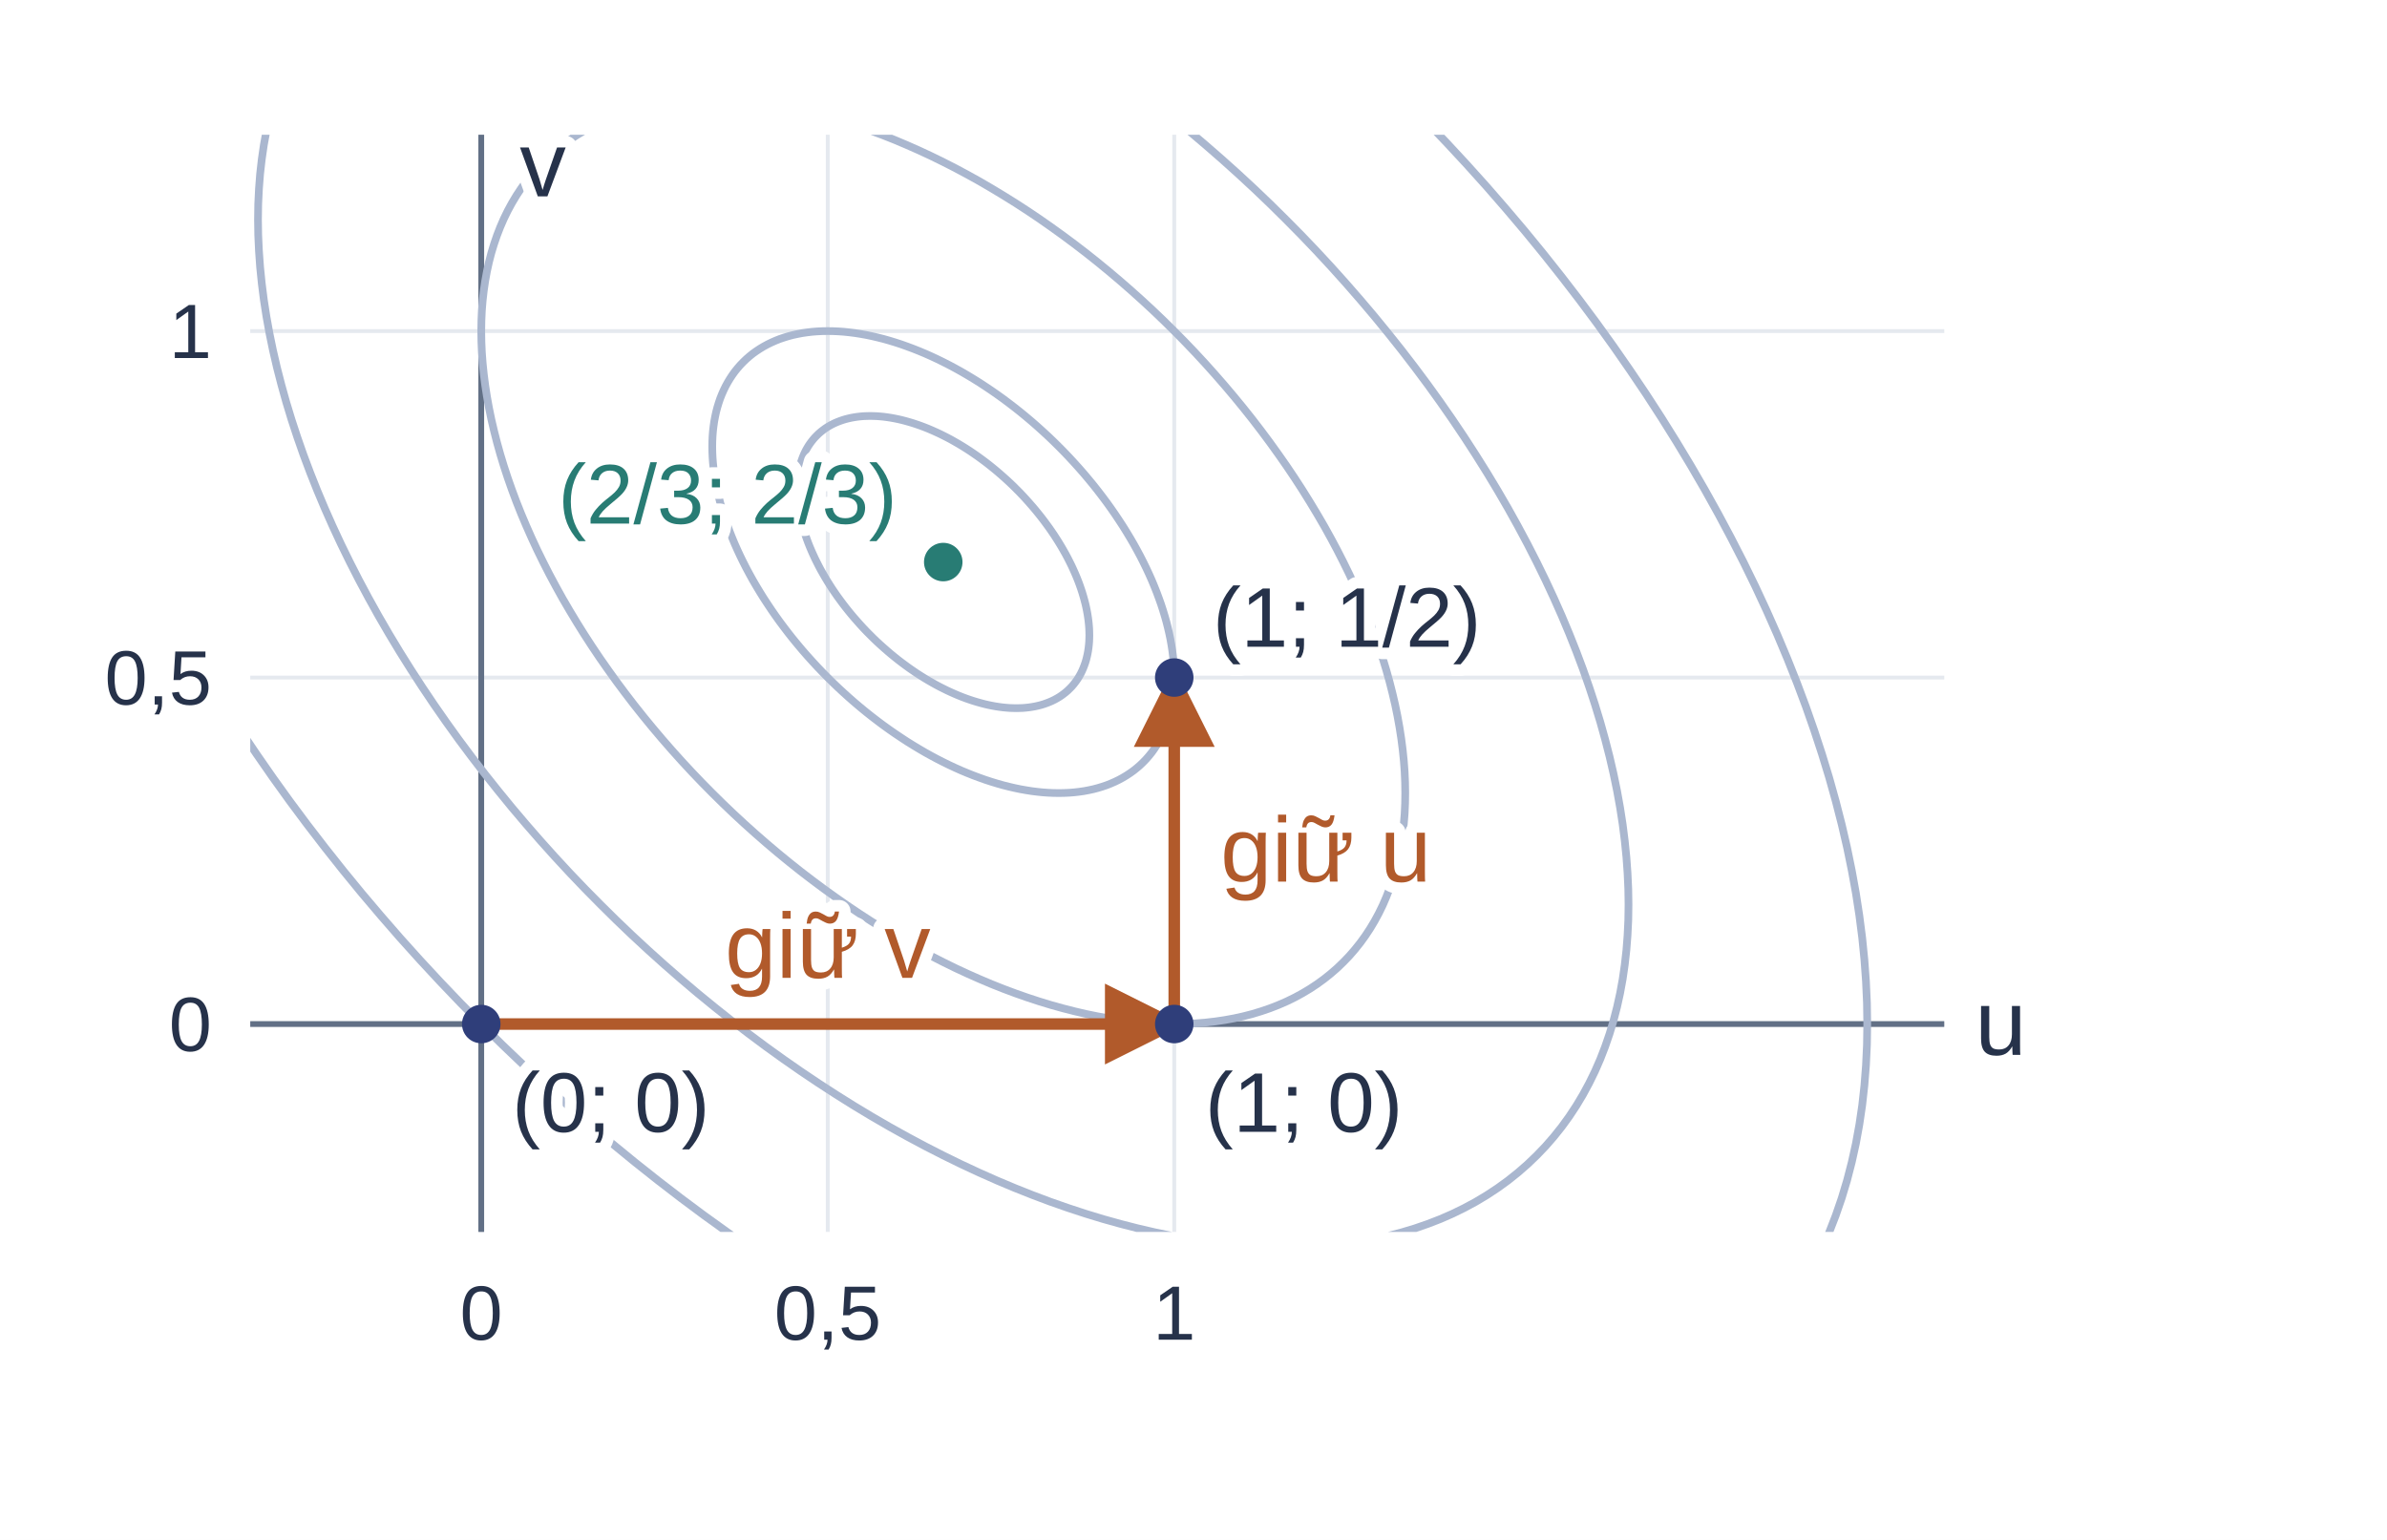
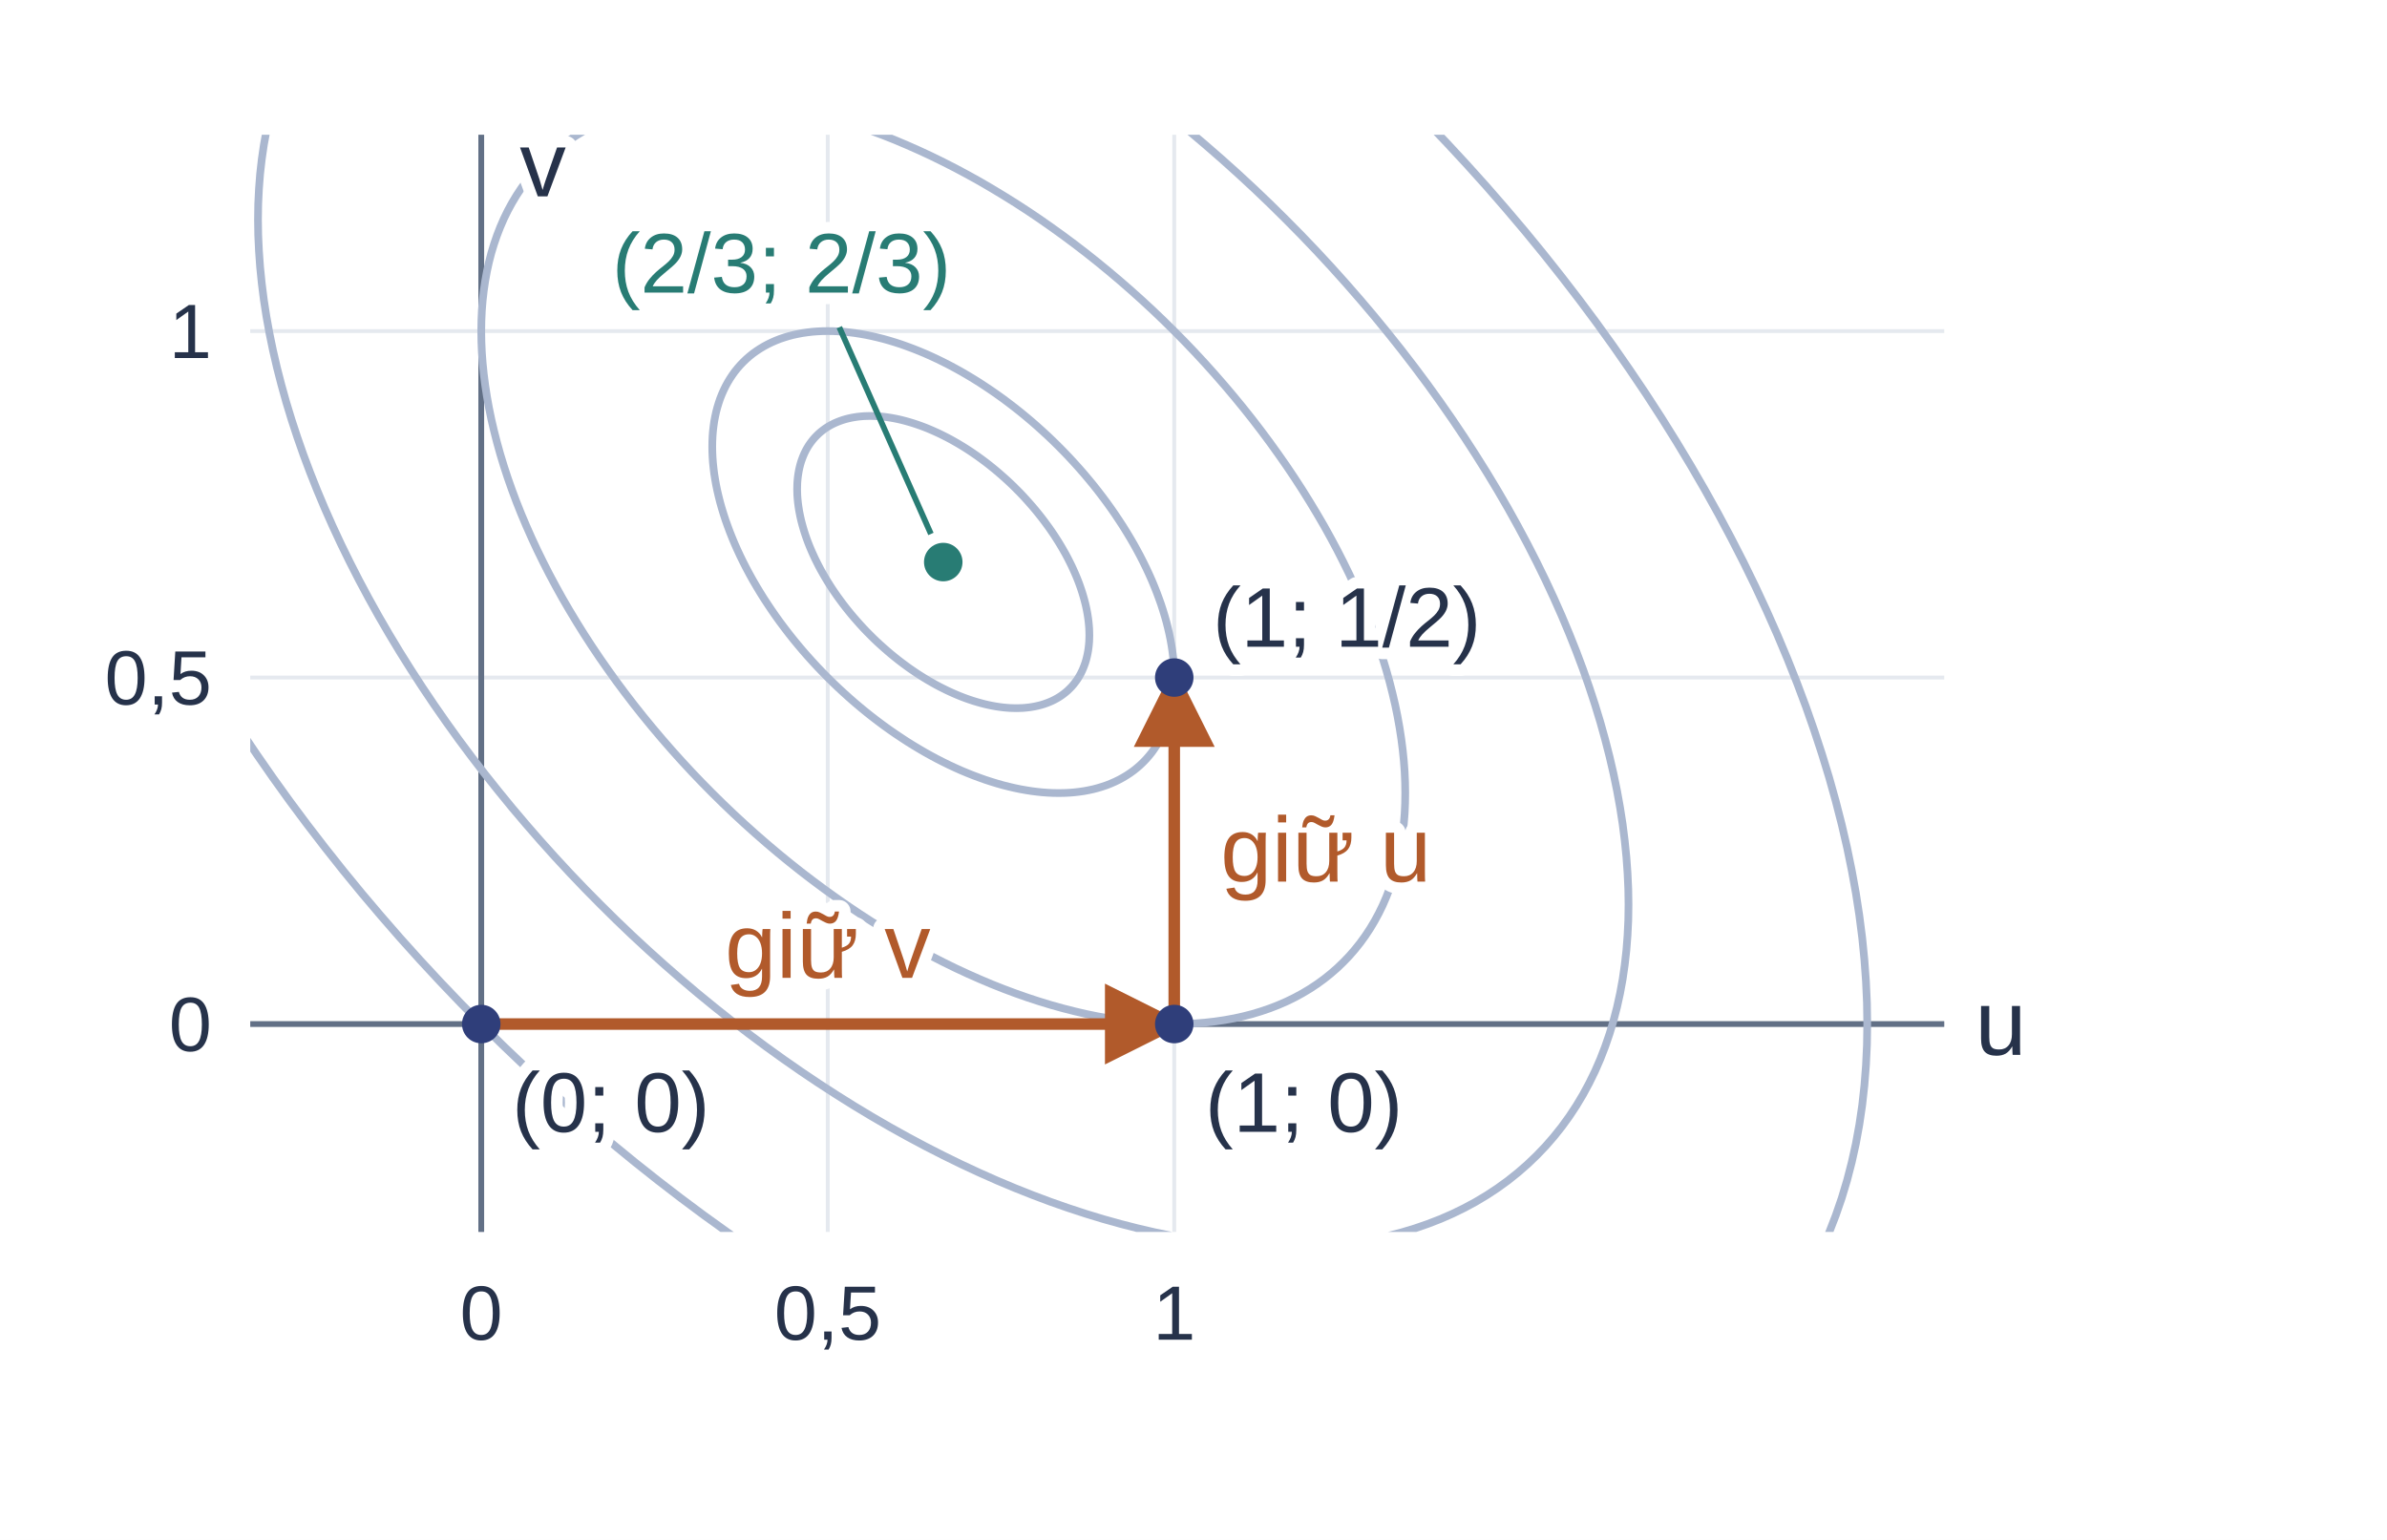
<svg xmlns="http://www.w3.org/2000/svg" width="620" height="400" viewBox="0 0 620 400" role="img" aria-labelledby="title desc">
  <defs>
    <marker id="arr" markerWidth="7" markerHeight="7" refX="6" refY="3.5" orient="auto-start-reverse">
      <path d="M0,0 L7,3.5 L0,7 Z" fill="context-stroke" />
    </marker>
    <clipPath id="plot-region">
      <rect x="65" y="35" width="440" height="285" />
    </clipPath>
  </defs>
  <rect width="100%" height="100%" fill="#ffffff" />
  <g font-family="Arial, sans-serif">
    <line x1="125.00" y1="35" x2="125.00" y2="320" stroke="#e5e9ef" stroke-width="1" />
    <text x="125.00" y="348" font-size="20" fill="#26324a" text-anchor="middle">0</text>
    <line x1="215.00" y1="35" x2="215.00" y2="320" stroke="#e5e9ef" stroke-width="1" />
    <text x="215.00" y="348" font-size="20" fill="#26324a" text-anchor="middle">0,5</text>
    <line x1="305.00" y1="35" x2="305.00" y2="320" stroke="#e5e9ef" stroke-width="1" />
    <text x="305.00" y="348" font-size="20" fill="#26324a" text-anchor="middle">1</text>
    <line x1="65" y1="266.00" x2="505" y2="266.00" stroke="#e5e9ef" stroke-width="1" />
    <text x="55" y="273.00" font-size="20" fill="#26324a" text-anchor="end">0</text>
    <line x1="65" y1="176.00" x2="505" y2="176.00" stroke="#e5e9ef" stroke-width="1" />
    <text x="55" y="183.00" font-size="20" fill="#26324a" text-anchor="end">0,5</text>
    <line x1="65" y1="86.00" x2="505" y2="86.00" stroke="#e5e9ef" stroke-width="1" />
    <text x="55" y="93.00" font-size="20" fill="#26324a" text-anchor="end">1</text>
    <line x1="65" y1="266.00" x2="505" y2="266.00" stroke="#627086" stroke-width="1.5" />
    <line x1="125.00" y1="320" x2="125.00" y2="35" stroke="#627086" stroke-width="1.5" />
    <polyline clip-path="url(#plot-region)" points="263.97,127.03 263.11,126.17 262.23,125.33 261.34,124.51 260.43,123.70 259.52,122.90 258.60,122.12 257.67,121.36 256.73,120.61 255.78,119.88 254.82,119.17 253.86,118.47 252.89,117.80 251.92,117.14 250.94,116.51 249.95,115.89 248.97,115.30 247.98,114.73 246.99,114.17 245.99,113.64 245.00,113.14 244.01,112.65 243.01,112.19 242.02,111.75 241.03,111.33 240.05,110.94 239.06,110.57 238.08,110.23 237.11,109.91 236.14,109.62 235.18,109.35 234.22,109.10 233.27,108.88 232.33,108.69 231.40,108.52 230.48,108.38 229.57,108.26 228.66,108.17 227.77,108.10 226.89,108.07 226.03,108.05 225.17,108.07 224.33,108.10 223.51,108.17 222.70,108.26 221.90,108.38 221.12,108.52 220.36,108.69 219.61,108.88 218.88,109.10 218.17,109.35 217.47,109.62 216.80,109.91 216.14,110.23 215.51,110.57 214.89,110.94 214.30,111.33 213.73,111.75 213.17,112.19 212.64,112.65 212.14,113.14 211.65,113.64 211.19,114.17 210.75,114.73 210.33,115.30 209.94,115.89 209.57,116.51 209.23,117.14 208.91,117.80 208.62,118.47 208.35,119.17 208.10,119.88 207.88,120.61 207.69,121.36 207.52,122.12 207.38,122.90 207.26,123.70 207.17,124.51 207.10,125.33 207.07,126.17 207.05,127.03 207.07,127.89 207.10,128.77 207.17,129.66 207.26,130.57 207.38,131.48 207.52,132.40 207.69,133.33 207.88,134.27 208.10,135.22 208.35,136.18 208.62,137.14 208.91,138.11 209.23,139.08 209.57,140.06 209.94,141.05 210.33,142.03 210.75,143.02 211.19,144.01 211.65,145.01 212.14,146.00 212.64,146.99 213.17,147.99 213.73,148.98 214.30,149.97 214.89,150.95 215.51,151.94 216.14,152.92 216.80,153.89 217.47,154.86 218.17,155.82 218.88,156.78 219.61,157.73 220.36,158.67 221.12,159.60 221.90,160.52 222.70,161.43 223.51,162.34 224.33,163.23 225.17,164.11 226.03,164.97 226.89,165.83 227.77,166.67 228.66,167.49 229.57,168.30 230.48,169.10 231.40,169.88 232.33,170.64 233.27,171.39 234.22,172.12 235.18,172.83 236.14,173.53 237.11,174.20 238.08,174.86 239.06,175.49 240.05,176.11 241.03,176.70 242.02,177.27 243.01,177.83 244.01,178.36 245.00,178.86 245.99,179.35 246.99,179.81 247.98,180.25 248.97,180.67 249.95,181.06 250.94,181.43 251.92,181.77 252.89,182.09 253.86,182.38 254.82,182.65 255.78,182.90 256.73,183.12 257.67,183.31 258.60,183.48 259.52,183.62 260.43,183.74 261.34,183.83 262.23,183.90 263.11,183.93 263.97,183.95 264.83,183.93 265.67,183.90 266.49,183.83 267.30,183.74 268.10,183.62 268.88,183.48 269.64,183.31 270.39,183.12 271.12,182.90 271.83,182.65 272.53,182.38 273.20,182.09 273.86,181.77 274.49,181.43 275.11,181.06 275.70,180.67 276.27,180.25 276.83,179.81 277.36,179.35 277.86,178.86 278.35,178.36 278.81,177.83 279.25,177.27 279.67,176.70 280.06,176.11 280.43,175.49 280.77,174.86 281.09,174.20 281.38,173.53 281.65,172.83 281.90,172.12 282.12,171.39 282.31,170.64 282.48,169.88 282.62,169.10 282.74,168.30 282.83,167.49 282.90,166.67 282.93,165.83 282.95,164.97 282.93,164.11 282.90,163.23 282.83,162.34 282.74,161.43 282.62,160.52 282.48,159.60 282.31,158.67 282.12,157.73 281.90,156.78 281.65,155.82 281.38,154.86 281.09,153.89 280.77,152.92 280.43,151.94 280.06,150.95 279.67,149.97 279.25,148.98 278.81,147.99 278.35,146.99 277.86,146.00 277.36,145.01 276.83,144.01 276.27,143.02 275.70,142.03 275.11,141.05 274.49,140.06 273.86,139.08 273.20,138.11 272.53,137.14 271.83,136.18 271.12,135.22 270.39,134.27 269.64,133.33 268.88,132.40 268.10,131.48 267.30,130.57 266.49,129.66 265.67,128.77 264.83,127.89 263.97,127.03" fill="none" stroke="#aab7cf" stroke-width="2" />
    <polyline clip-path="url(#plot-region)" points="275.00,116.00 273.63,114.65 272.24,113.32 270.83,112.02 269.40,110.73 267.96,109.47 266.50,108.24 265.03,107.03 263.54,105.85 262.04,104.70 260.53,103.57 259.01,102.48 257.47,101.41 255.93,100.38 254.39,99.37 252.83,98.40 251.27,97.46 249.71,96.55 248.14,95.68 246.57,94.84 245.00,94.04 243.43,93.27 241.86,92.54 240.29,91.84 238.73,91.19 237.17,90.57 235.61,89.99 234.07,89.44 232.53,88.94 230.99,88.47 229.47,88.04 227.96,87.66 226.46,87.31 224.97,87.00 223.50,86.74 222.04,86.51 220.60,86.33 219.17,86.18 217.76,86.08 216.37,86.02 215.00,86.00 213.65,86.02 212.32,86.08 211.02,86.18 209.73,86.33 208.47,86.51 207.24,86.74 206.03,87.00 204.85,87.31 203.70,87.66 202.57,88.04 201.48,88.47 200.41,88.94 199.38,89.44 198.37,89.99 197.40,90.57 196.46,91.19 195.55,91.84 194.68,92.54 193.84,93.27 193.04,94.04 192.27,94.84 191.54,95.68 190.84,96.55 190.19,97.46 189.57,98.40 188.99,99.37 188.44,100.38 187.94,101.41 187.47,102.48 187.04,103.57 186.66,104.70 186.31,105.85 186.00,107.03 185.74,108.24 185.51,109.47 185.33,110.73 185.18,112.02 185.08,113.32 185.02,114.65 185.00,116.00 185.02,117.37 185.08,118.76 185.18,120.17 185.33,121.60 185.51,123.04 185.74,124.50 186.00,125.97 186.31,127.46 186.66,128.96 187.04,130.47 187.47,131.99 187.94,133.53 188.44,135.07 188.99,136.61 189.57,138.17 190.19,139.73 190.84,141.29 191.54,142.86 192.27,144.43 193.04,146.00 193.84,147.57 194.68,149.14 195.55,150.71 196.46,152.27 197.40,153.83 198.37,155.39 199.38,156.93 200.41,158.47 201.48,160.01 202.57,161.53 203.70,163.04 204.85,164.54 206.03,166.03 207.24,167.50 208.47,168.96 209.73,170.40 211.02,171.83 212.32,173.24 213.65,174.63 215.00,176.00 216.37,177.35 217.76,178.68 219.17,179.98 220.60,181.27 222.04,182.53 223.50,183.76 224.97,184.97 226.46,186.15 227.96,187.30 229.47,188.43 230.99,189.52 232.53,190.59 234.07,191.62 235.61,192.63 237.17,193.60 238.73,194.54 240.29,195.45 241.86,196.32 243.43,197.16 245.00,197.96 246.57,198.73 248.14,199.46 249.71,200.16 251.27,200.81 252.83,201.43 254.39,202.01 255.93,202.56 257.47,203.06 259.01,203.53 260.53,203.96 262.04,204.34 263.54,204.69 265.03,205.00 266.50,205.26 267.96,205.49 269.40,205.67 270.83,205.82 272.24,205.92 273.63,205.98 275.00,206.00 276.35,205.98 277.68,205.92 278.98,205.82 280.27,205.67 281.53,205.49 282.76,205.26 283.97,205.00 285.15,204.69 286.30,204.34 287.43,203.96 288.52,203.53 289.59,203.06 290.62,202.56 291.63,202.01 292.60,201.43 293.54,200.81 294.45,200.16 295.32,199.46 296.16,198.73 296.96,197.96 297.73,197.16 298.46,196.32 299.16,195.45 299.81,194.54 300.43,193.60 301.01,192.63 301.56,191.62 302.06,190.59 302.53,189.52 302.96,188.43 303.34,187.30 303.69,186.15 304.00,184.97 304.26,183.76 304.49,182.53 304.67,181.27 304.82,179.98 304.92,178.68 304.98,177.35 305.00,176.00 304.98,174.63 304.92,173.24 304.82,171.83 304.67,170.40 304.49,168.96 304.26,167.50 304.00,166.03 303.69,164.54 303.34,163.04 302.96,161.53 302.53,160.01 302.06,158.47 301.56,156.93 301.01,155.39 300.43,153.83 299.81,152.27 299.16,150.71 298.46,149.14 297.73,147.57 296.96,146.00 296.16,144.43 295.32,142.86 294.45,141.29 293.54,139.73 292.60,138.17 291.63,136.61 290.62,135.07 289.59,133.53 288.52,131.99 287.43,130.47 286.30,128.96 285.15,127.46 283.97,125.97 282.76,124.50 281.53,123.04 280.27,121.60 278.98,120.17 277.68,118.76 276.35,117.37 275.00,116.00" fill="none" stroke="#aab7cf" stroke-width="2" />
    <polyline clip-path="url(#plot-region)" points="305.00,86.00 302.26,83.30 299.48,80.64 296.66,78.03 293.81,75.47 290.92,72.95 288.00,70.48 285.06,68.07 282.08,65.70 279.08,63.40 276.06,61.15 273.01,58.96 269.95,56.82 266.87,54.75 263.77,52.74 260.66,50.80 257.54,48.92 254.42,47.10 251.28,45.36 248.14,43.68 245.00,42.08 241.86,40.54 238.72,39.08 235.58,37.69 232.46,36.37 229.34,35.13 226.23,33.97 223.13,32.88 220.05,31.87 216.99,30.94 213.94,30.09 210.92,29.32 207.92,28.62 204.94,28.01 202.00,27.48 199.08,27.03 196.19,26.66 193.34,26.37 190.52,26.16 187.74,26.04 185.00,26.00 182.30,26.04 179.64,26.16 177.03,26.37 174.47,26.66 171.95,27.03 169.48,27.48 167.07,28.01 164.70,28.62 162.40,29.32 160.15,30.09 157.96,30.94 155.82,31.87 153.75,32.88 151.74,33.97 149.80,35.13 147.92,36.37 146.10,37.69 144.36,39.08 142.68,40.54 141.08,42.08 139.54,43.68 138.08,45.36 136.69,47.10 135.37,48.92 134.13,50.80 132.97,52.74 131.88,54.75 130.87,56.82 129.94,58.96 129.09,61.15 128.32,63.40 127.62,65.70 127.01,68.07 126.48,70.48 126.03,72.95 125.66,75.47 125.37,78.03 125.16,80.64 125.04,83.30 125.00,86.00 125.04,88.74 125.16,91.52 125.37,94.34 125.66,97.19 126.03,100.08 126.48,103.00 127.01,105.94 127.62,108.92 128.32,111.92 129.09,114.94 129.94,117.99 130.87,121.05 131.88,124.13 132.97,127.23 134.13,130.34 135.37,133.46 136.69,136.58 138.08,139.72 139.54,142.86 141.08,146.00 142.68,149.14 144.36,152.28 146.10,155.42 147.92,158.54 149.80,161.66 151.74,164.77 153.75,167.87 155.82,170.95 157.96,174.01 160.15,177.06 162.40,180.08 164.70,183.08 167.07,186.06 169.48,189.00 171.95,191.92 174.47,194.81 177.03,197.66 179.64,200.48 182.30,203.26 185.00,206.00 187.74,208.70 190.52,211.36 193.34,213.97 196.19,216.53 199.08,219.05 202.00,221.52 204.94,223.93 207.92,226.30 210.92,228.60 213.94,230.85 216.99,233.04 220.05,235.18 223.13,237.25 226.23,239.26 229.34,241.20 232.46,243.08 235.58,244.90 238.72,246.64 241.86,248.32 245.00,249.92 248.14,251.46 251.28,252.92 254.42,254.31 257.54,255.63 260.66,256.87 263.77,258.03 266.87,259.12 269.95,260.13 273.01,261.06 276.06,261.91 279.08,262.68 282.08,263.38 285.06,263.99 288.00,264.52 290.92,264.97 293.81,265.34 296.66,265.63 299.48,265.84 302.26,265.96 305.00,266.00 307.70,265.96 310.36,265.84 312.97,265.63 315.53,265.34 318.05,264.97 320.52,264.52 322.93,263.99 325.30,263.38 327.60,262.68 329.85,261.91 332.04,261.06 334.18,260.13 336.25,259.12 338.26,258.03 340.20,256.87 342.08,255.63 343.90,254.31 345.64,252.92 347.32,251.46 348.92,249.92 350.46,248.32 351.92,246.64 353.31,244.90 354.63,243.08 355.87,241.20 357.03,239.26 358.12,237.25 359.13,235.18 360.06,233.04 360.91,230.85 361.68,228.60 362.38,226.30 362.99,223.93 363.52,221.52 363.97,219.05 364.34,216.53 364.63,213.97 364.84,211.36 364.96,208.70 365.00,206.00 364.96,203.26 364.84,200.48 364.63,197.66 364.34,194.81 363.97,191.92 363.52,189.00 362.99,186.06 362.38,183.08 361.68,180.08 360.91,177.06 360.06,174.01 359.13,170.95 358.12,167.87 357.03,164.77 355.87,161.66 354.63,158.54 353.31,155.42 351.92,152.28 350.46,149.14 348.92,146.00 347.32,142.86 345.64,139.72 343.90,136.58 342.08,133.46 340.20,130.34 338.26,127.23 336.25,124.13 334.18,121.05 332.04,117.99 329.85,114.94 327.60,111.92 325.30,108.92 322.93,105.94 320.52,103.00 318.05,100.08 315.53,97.19 312.97,94.34 310.36,91.52 307.70,88.74 305.00,86.00" fill="none" stroke="#aab7cf" stroke-width="2" />
    <polyline clip-path="url(#plot-region)" points="333.99,57.01 329.93,53.00 325.81,49.06 321.63,45.19 317.39,41.38 313.11,37.65 308.79,33.99 304.41,30.41 300.00,26.90 295.55,23.48 291.07,20.14 286.55,16.89 282.01,13.73 277.44,10.66 272.84,7.68 268.23,4.79 263.60,2.00 258.96,-0.69 254.32,-3.27 249.66,-5.76 245.00,-8.14 240.34,-10.42 235.68,-12.59 231.04,-14.65 226.40,-16.60 221.77,-18.44 217.16,-20.17 212.56,-21.78 207.99,-23.28 203.45,-24.66 198.93,-25.92 194.45,-27.07 190.00,-28.10 185.59,-29.01 181.21,-29.80 176.89,-30.47 172.61,-31.01 168.37,-31.44 164.19,-31.74 160.07,-31.93 156.01,-31.99 152.00,-31.93 148.06,-31.74 144.19,-31.44 140.38,-31.01 136.65,-30.47 132.99,-29.80 129.41,-29.01 125.90,-28.10 122.48,-27.07 119.14,-25.92 115.89,-24.66 112.73,-23.28 109.66,-21.78 106.68,-20.17 103.79,-18.44 101.00,-16.60 98.31,-14.65 95.73,-12.59 93.24,-10.42 90.86,-8.14 88.58,-5.76 86.41,-3.27 84.35,-0.69 82.40,2.00 80.56,4.79 78.83,7.68 77.22,10.66 75.72,13.73 74.34,16.89 73.08,20.14 71.93,23.48 70.90,26.90 69.99,30.41 69.20,33.99 68.53,37.65 67.99,41.38 67.56,45.19 67.26,49.06 67.07,53.00 67.01,57.01 67.07,61.07 67.26,65.19 67.56,69.37 67.99,73.61 68.53,77.89 69.20,82.21 69.99,86.59 70.90,91.00 71.93,95.45 73.08,99.93 74.34,104.45 75.72,108.99 77.22,113.56 78.83,118.16 80.56,122.77 82.40,127.40 84.35,132.04 86.41,136.68 88.58,141.34 90.86,146.00 93.24,150.66 95.73,155.32 98.31,159.96 101.00,164.60 103.79,169.23 106.68,173.84 109.66,178.44 112.73,183.01 115.89,187.55 119.14,192.07 122.48,196.55 125.90,201.00 129.41,205.41 132.99,209.79 136.65,214.11 140.38,218.39 144.19,222.63 148.06,226.81 152.00,230.93 156.01,234.99 160.07,239.00 164.19,242.94 168.37,246.81 172.61,250.62 176.89,254.35 181.21,258.01 185.59,261.59 190.00,265.10 194.45,268.52 198.93,271.86 203.45,275.11 207.99,278.27 212.56,281.34 217.16,284.32 221.77,287.21 226.40,290.00 231.04,292.69 235.68,295.27 240.34,297.76 245.00,300.14 249.66,302.42 254.32,304.59 258.96,306.65 263.60,308.60 268.23,310.44 272.84,312.17 277.44,313.78 282.01,315.28 286.55,316.66 291.07,317.92 295.55,319.07 300.00,320.10 304.41,321.01 308.79,321.80 313.11,322.47 317.39,323.01 321.63,323.44 325.81,323.74 329.93,323.93 333.99,323.99 338.00,323.93 341.94,323.74 345.81,323.44 349.62,323.01 353.35,322.47 357.01,321.80 360.59,321.01 364.10,320.10 367.52,319.07 370.86,317.92 374.11,316.66 377.27,315.28 380.34,313.78 383.32,312.17 386.21,310.44 389.00,308.60 391.69,306.65 394.27,304.59 396.76,302.42 399.14,300.14 401.42,297.76 403.59,295.27 405.65,292.69 407.60,290.00 409.44,287.21 411.17,284.32 412.78,281.34 414.28,278.27 415.66,275.11 416.92,271.86 418.07,268.52 419.10,265.10 420.01,261.59 420.80,258.01 421.47,254.35 422.01,250.62 422.44,246.81 422.74,242.94 422.93,239.00 422.99,234.99 422.93,230.93 422.74,226.81 422.44,222.63 422.01,218.39 421.47,214.11 420.80,209.79 420.01,205.41 419.10,201.00 418.07,196.55 416.92,192.07 415.66,187.55 414.28,183.01 412.78,178.44 411.17,173.84 409.44,169.23 407.60,164.60 405.65,159.96 403.59,155.32 401.42,150.66 399.14,146.00 396.76,141.34 394.27,136.68 391.69,132.04 389.00,127.40 386.21,122.77 383.32,118.16 380.34,113.56 377.27,108.99 374.11,104.45 370.86,99.93 367.52,95.45 364.10,91.00 360.59,86.59 357.01,82.21 353.35,77.89 349.62,73.61 345.81,69.37 341.94,65.19 338.00,61.07 333.99,57.01" fill="none" stroke="#aab7cf" stroke-width="2" />
    <polyline clip-path="url(#plot-region)" points="365.00,26.00 359.52,20.60 353.96,15.29 348.32,10.06 342.62,4.93 336.84,-0.10 331.01,-5.04 325.11,-9.87 319.16,-14.59 313.16,-19.21 307.12,-23.71 301.03,-28.09 294.90,-32.35 288.74,-36.50 282.54,-40.52 276.33,-44.40 270.09,-48.16 263.83,-51.79 257.56,-55.28 251.28,-58.63 245.00,-61.85 238.72,-64.92 232.44,-67.84 226.17,-70.62 219.91,-73.25 213.67,-75.73 207.46,-78.06 201.26,-80.23 195.10,-82.25 188.97,-84.12 182.88,-85.82 176.84,-87.37 170.84,-88.76 164.89,-89.98 158.99,-91.05 153.16,-91.95 147.38,-92.69 141.68,-93.26 136.04,-93.67 130.48,-93.92 125.00,-94.00 119.60,-93.92 114.29,-93.67 109.06,-93.26 103.93,-92.69 98.90,-91.95 93.96,-91.05 89.13,-89.98 84.41,-88.76 79.79,-87.37 75.29,-85.82 70.91,-84.12 66.65,-82.25 62.50,-80.23 58.48,-78.06 54.60,-75.73 50.84,-73.25 47.21,-70.62 43.72,-67.84 40.37,-64.92 37.15,-61.85 34.08,-58.63 31.16,-55.28 28.38,-51.79 25.75,-48.16 23.27,-44.40 20.94,-40.52 18.77,-36.50 16.75,-32.35 14.88,-28.09 13.18,-23.71 11.63,-19.21 10.24,-14.59 9.02,-9.87 7.95,-5.04 7.05,-0.10 6.31,4.93 5.74,10.06 5.33,15.29 5.08,20.60 5.00,26.00 5.08,31.48 5.33,37.04 5.74,42.68 6.31,48.38 7.05,54.16 7.95,59.99 9.02,65.89 10.24,71.84 11.63,77.84 13.18,83.88 14.88,89.97 16.75,96.10 18.77,102.26 20.94,108.46 23.27,114.67 25.75,120.91 28.38,127.17 31.16,133.44 34.08,139.72 37.15,146.00 40.37,152.28 43.72,158.56 47.21,164.83 50.84,171.09 54.60,177.33 58.48,183.54 62.50,189.74 66.65,195.90 70.91,202.03 75.29,208.12 79.79,214.16 84.41,220.16 89.13,226.11 93.96,232.01 98.90,237.84 103.93,243.62 109.06,249.32 114.29,254.96 119.60,260.52 125.00,266.00 130.48,271.40 136.04,276.71 141.68,281.94 147.38,287.07 153.16,292.10 158.99,297.04 164.89,301.87 170.84,306.59 176.84,311.21 182.88,315.71 188.97,320.09 195.10,324.35 201.26,328.50 207.46,332.52 213.67,336.40 219.91,340.16 226.17,343.79 232.44,347.28 238.72,350.63 245.00,353.85 251.28,356.92 257.56,359.84 263.83,362.62 270.09,365.25 276.33,367.73 282.54,370.06 288.74,372.23 294.90,374.25 301.03,376.12 307.12,377.82 313.16,379.37 319.16,380.76 325.11,381.98 331.01,383.05 336.84,383.95 342.62,384.69 348.32,385.26 353.96,385.67 359.52,385.92 365.00,386.00 370.40,385.92 375.71,385.67 380.94,385.26 386.07,384.69 391.10,383.95 396.04,383.05 400.87,381.98 405.59,380.76 410.21,379.37 414.71,377.82 419.09,376.12 423.35,374.25 427.50,372.23 431.52,370.06 435.40,367.73 439.16,365.25 442.79,362.62 446.28,359.84 449.63,356.92 452.85,353.85 455.92,350.63 458.84,347.28 461.62,343.79 464.25,340.16 466.73,336.40 469.06,332.52 471.23,328.50 473.25,324.35 475.12,320.09 476.82,315.71 478.37,311.21 479.76,306.59 480.98,301.87 482.05,297.04 482.95,292.10 483.69,287.07 484.26,281.94 484.67,276.71 484.92,271.40 485.00,266.00 484.92,260.52 484.67,254.96 484.26,249.32 483.69,243.62 482.95,237.84 482.05,232.01 480.98,226.11 479.76,220.16 478.37,214.16 476.82,208.12 475.12,202.03 473.25,195.90 471.23,189.74 469.06,183.54 466.73,177.33 464.25,171.09 461.62,164.83 458.84,158.56 455.92,152.28 452.85,146.00 449.63,139.72 446.28,133.44 442.79,127.17 439.16,120.91 435.40,114.67 431.52,108.46 427.50,102.26 423.35,96.10 419.09,89.97 414.71,83.88 410.21,77.84 405.59,71.84 400.87,65.89 396.04,59.99 391.10,54.16 386.07,48.38 380.94,42.68 375.71,37.04 370.40,31.48 365.00,26.00" fill="none" stroke="#aab7cf" stroke-width="2" />
    <line x1="125.00" y1="266.00" x2="305.00" y2="266.00" stroke="#b15a2b" stroke-width="3" marker-end="url(#arr)" />
    <line x1="305.00" y1="266.00" x2="305.00" y2="176.00" stroke="#b15a2b" stroke-width="3" marker-end="url(#arr)" />
    <circle cx="125.00" cy="266.00" r="5" fill="#2f3e7a" />
    <circle cx="305.00" cy="266.00" r="5" fill="#2f3e7a" />
    <circle cx="305.00" cy="176.00" r="5" fill="#2f3e7a" />
    <circle cx="245.00" cy="146.00" r="5" fill="#287c74" />
    <text x="215.00" y="254.00" font-size="24" fill="#b15a2b" text-anchor="middle" stroke="#ffffff" stroke-width="6" stroke-linejoin="round" paint-order="stroke">giữ v</text>
    <text x="317.00" y="229.00" font-size="24" fill="#b15a2b" text-anchor="start" stroke="#ffffff" stroke-width="6" stroke-linejoin="round" paint-order="stroke">giữ u</text>
    <text x="133.00" y="294.00" font-size="22" fill="#26324a" text-anchor="start" stroke="#ffffff" stroke-width="6" stroke-linejoin="round" paint-order="stroke">(0; 0)</text>
    <text x="313.00" y="294.00" font-size="22" fill="#26324a" text-anchor="start" stroke="#ffffff" stroke-width="6" stroke-linejoin="round" paint-order="stroke">(1; 0)</text>
    <text x="315.00" y="168.00" font-size="22" fill="#26324a" text-anchor="start" stroke="#ffffff" stroke-width="6" stroke-linejoin="round" paint-order="stroke">(1; 1/2)</text>
-     <text x="233.00" y="136.00" font-size="22" fill="#287c74" text-anchor="end" stroke="#ffffff" stroke-width="6" stroke-linejoin="round" paint-order="stroke">(2/3; 2/3)</text>
+     <line x1="218.00" y1="85.00" x2="241.80" y2="138.70" stroke="#287c74" stroke-width="1.5" />
+     <text x="203.00" y="76.00" font-size="22" fill="#287c74" text-anchor="middle" stroke="#ffffff" stroke-width="6" stroke-linejoin="round" paint-order="stroke">(2/3; 2/3)</text>
    <text x="513" y="274.00" font-size="24" fill="#26324a" text-anchor="start" stroke="#ffffff" stroke-width="6" stroke-linejoin="round" paint-order="stroke">u</text>
    <text x="135.00" y="51" font-size="24" fill="#26324a" text-anchor="start" stroke="#ffffff" stroke-width="6" stroke-linejoin="round" paint-order="stroke">v</text>
  </g>
</svg>
